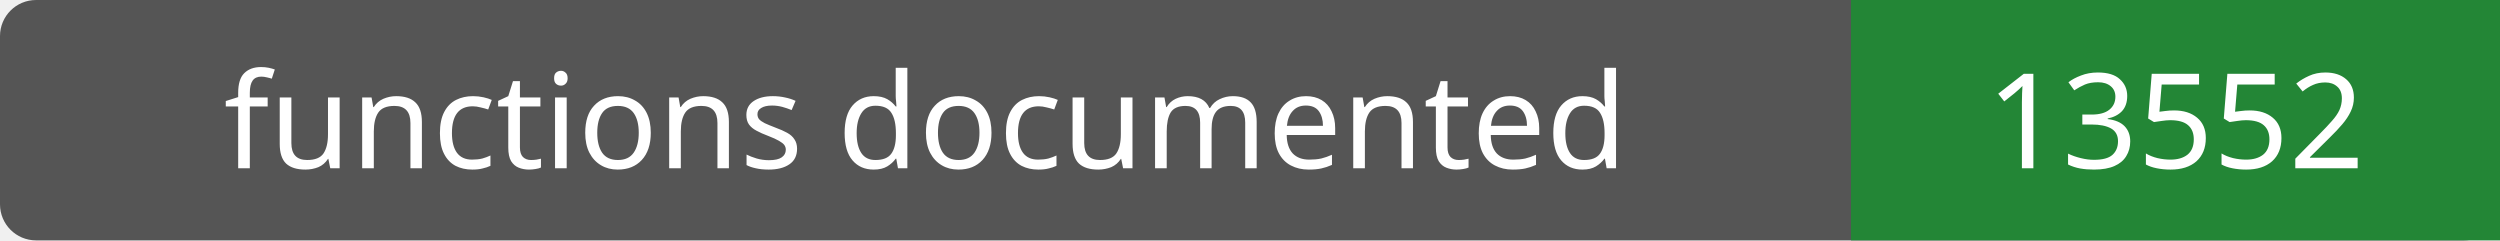
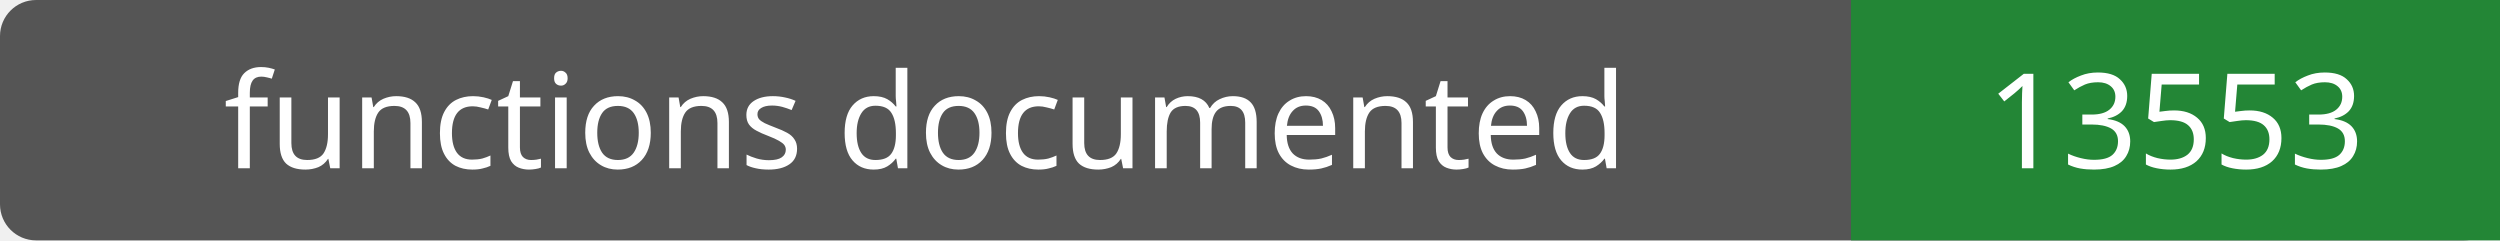
- <svg xmlns="http://www.w3.org/2000/svg" width="208" height="20" role="img" aria-label="functions documented: 13552">
+ <svg xmlns="http://www.w3.org/2000/svg" width="208" height="20" role="img" aria-label="functions documented: 13553">
  <rect width="208" height="20" rx="3" fill="#555" />
  <path fill="#238636" d="M154 0h54v20H154z" />
  <g fill="#fff" text-anchor="middle" font-family="Verdana,sans-serif" font-size="11">
    <text x="77.0" y="14">functions documented</text>
-     <text x="181.0" y="14">13552</text>
+     <text x="181.0" y="14">13553</text>
  </g>
</svg>
